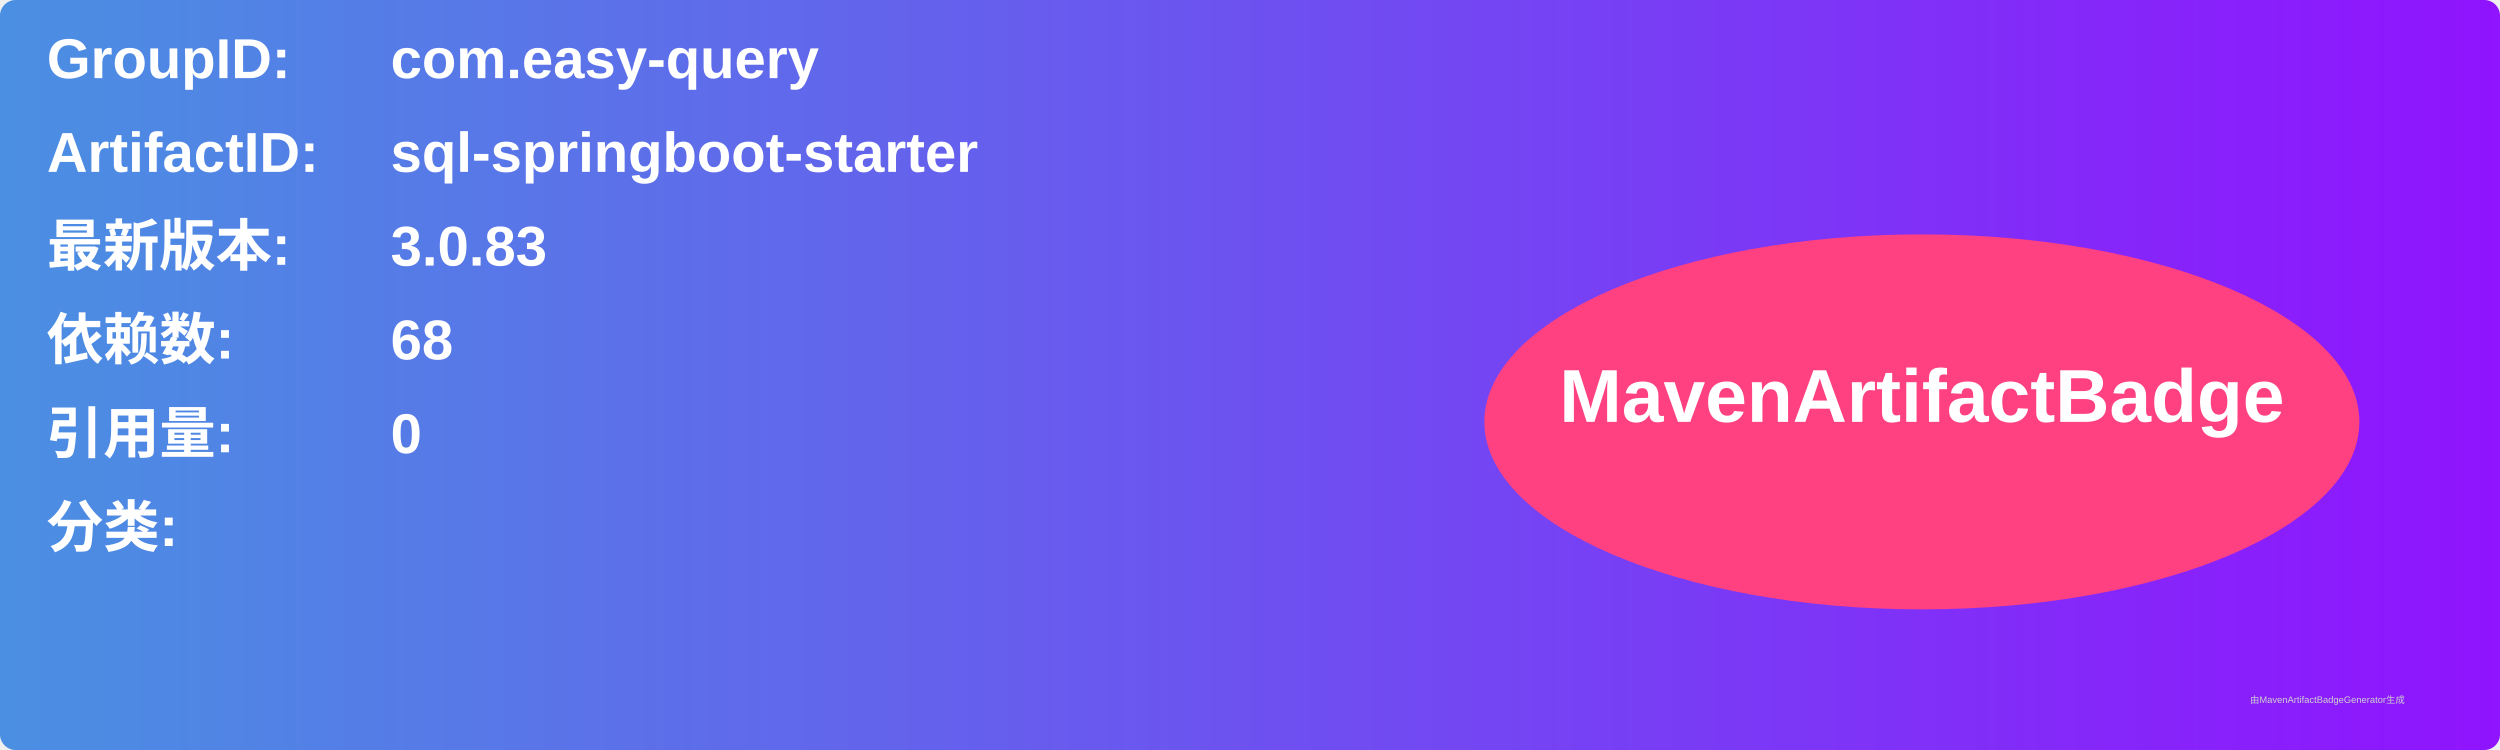
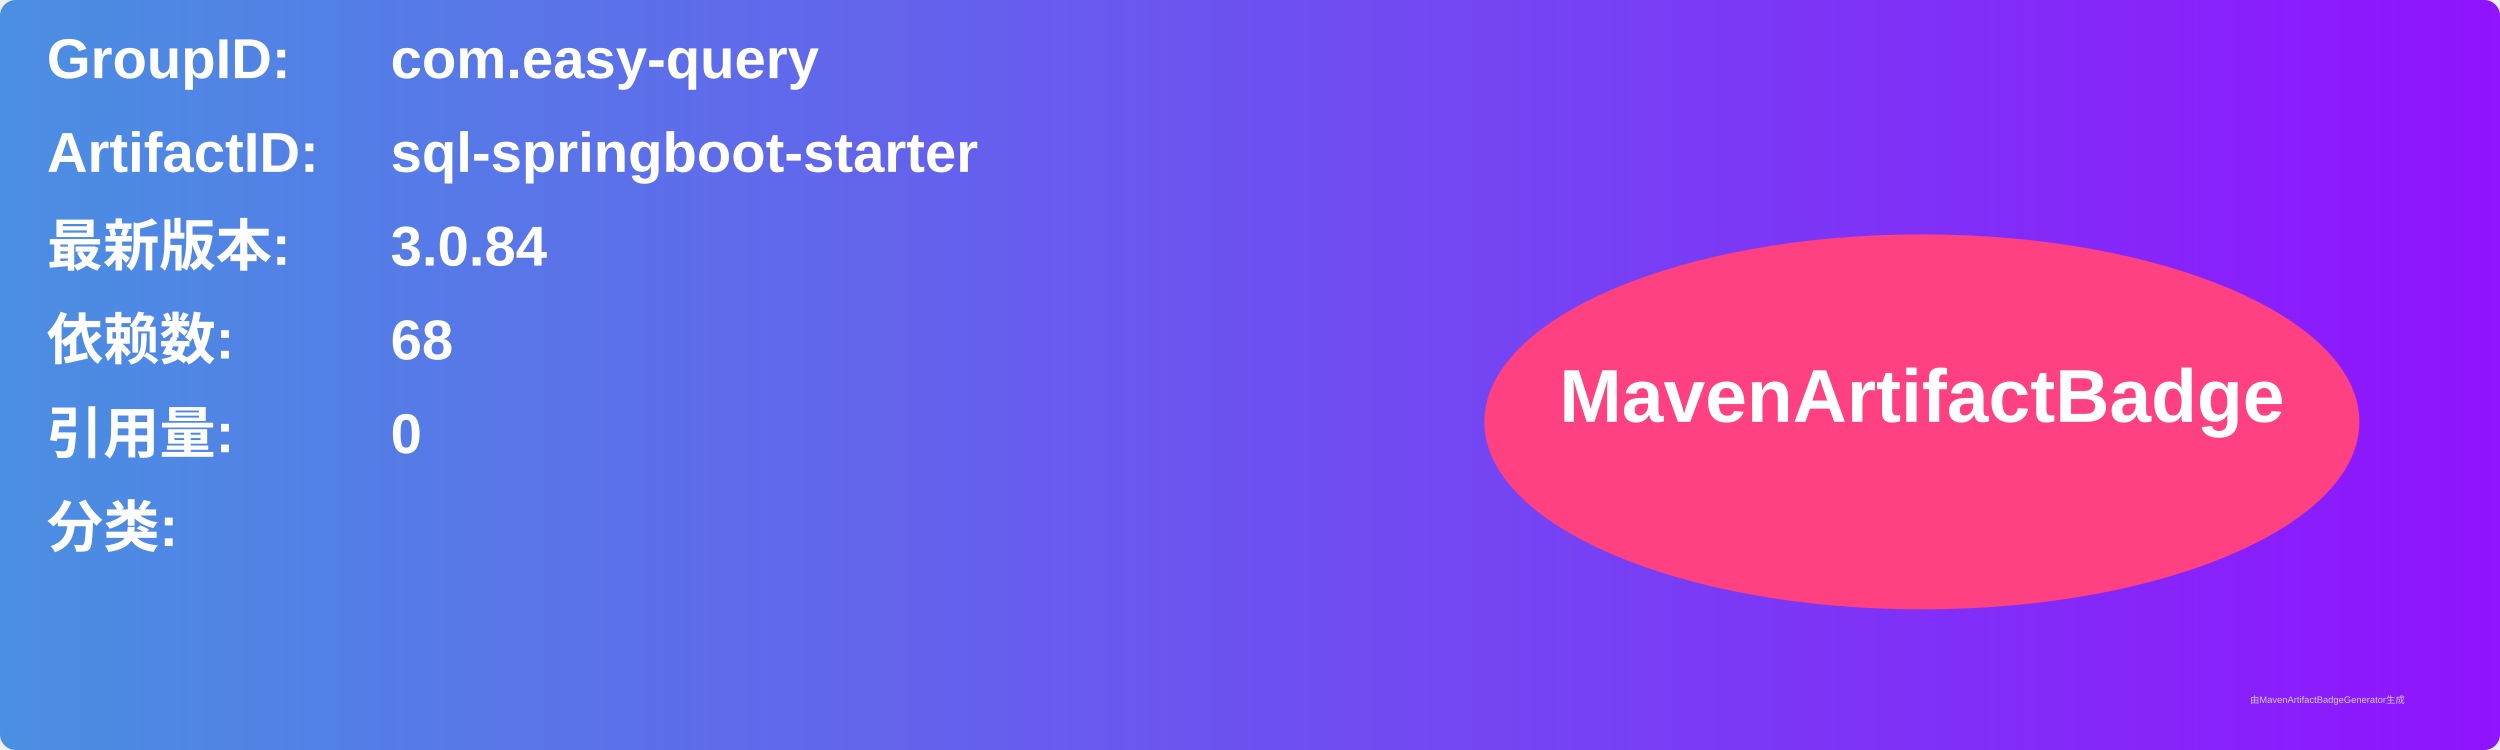
<svg xmlns="http://www.w3.org/2000/svg" width="800" height="240" viewBox="0 0 800 240">
  <linearGradient id="grad" x1="0%" y1="0%" x2="100%" y2="0%">
    <stop offset="0%" stop-color="#4a90e2" />
    <stop offset="100%" stop-color="#9013fe" />
  </linearGradient>
  <rect width="100%" height="100%" rx="5" ry="5" fill="url(#grad)" />
  <g transform="translate(15, 15)">
    <text x="0" y="10" font-family="Arial" font-size="18" fill="white" font-weight="bold" width="260">GroupID:</text>
    <text x="110" y="10" font-family="Arial" font-size="18" fill="white" font-weight="bold" width="460">com.easy-query</text>
    <text x="0" y="40" font-family="Arial" font-size="18" fill="white" font-weight="bold" width="260">ArtifactID:</text>
    <text x="110" y="40" font-family="Arial" font-size="18" fill="white" font-weight="bold" width="460">sql-springboot-starter</text>
    <text x="0" y="70" font-family="Arial" font-size="18" fill="white" font-weight="bold">最新版本:</text>
    <text x="110" y="70" font-family="Arial" font-size="18" fill="white" font-weight="bold">
-       <tspan font-weight="bold">3.0.83</tspan>
+       <tspan font-weight="bold">3.0.84</tspan>
    </text>
    <text x="0" y="100" font-family="Arial" font-size="18" fill="white" font-weight="bold">依赖数: </text>
    <text x="110" y="100" font-family="Arial" font-size="18" fill="white">
      <tspan font-weight="bold">68</tspan>
    </text>
    <text x="0" y="130" font-family="Arial" font-size="18" fill="white" font-weight="bold">引用量: </text>
    <text x="110" y="130" font-family="Arial" font-size="18" fill="white">
      <tspan font-weight="bold">0</tspan>
    </text>
    <text x="0" y="160" font-family="Arial" font-size="18" fill="white" font-weight="bold">分类:</text>
    <text x="10" y="190" font-family="Arial" font-size="10" fill="white">
      <tspan font-weight="bold" />
    </text>
    <ellipse cx="600" cy="120" rx="140" ry="60" fill="#ff4081" />
    <text x="600" y="120" text-anchor="middle" font-family="Arial" font-size="24" fill="white" font-weight="bold">MavenArtifactBadge</text>
  </g>
  <text x="720" y="225" font-family="Arial" font-size="3" fill="#d0d0d0">由MavenArtifactBadgeGenerator生成</text>
</svg>
